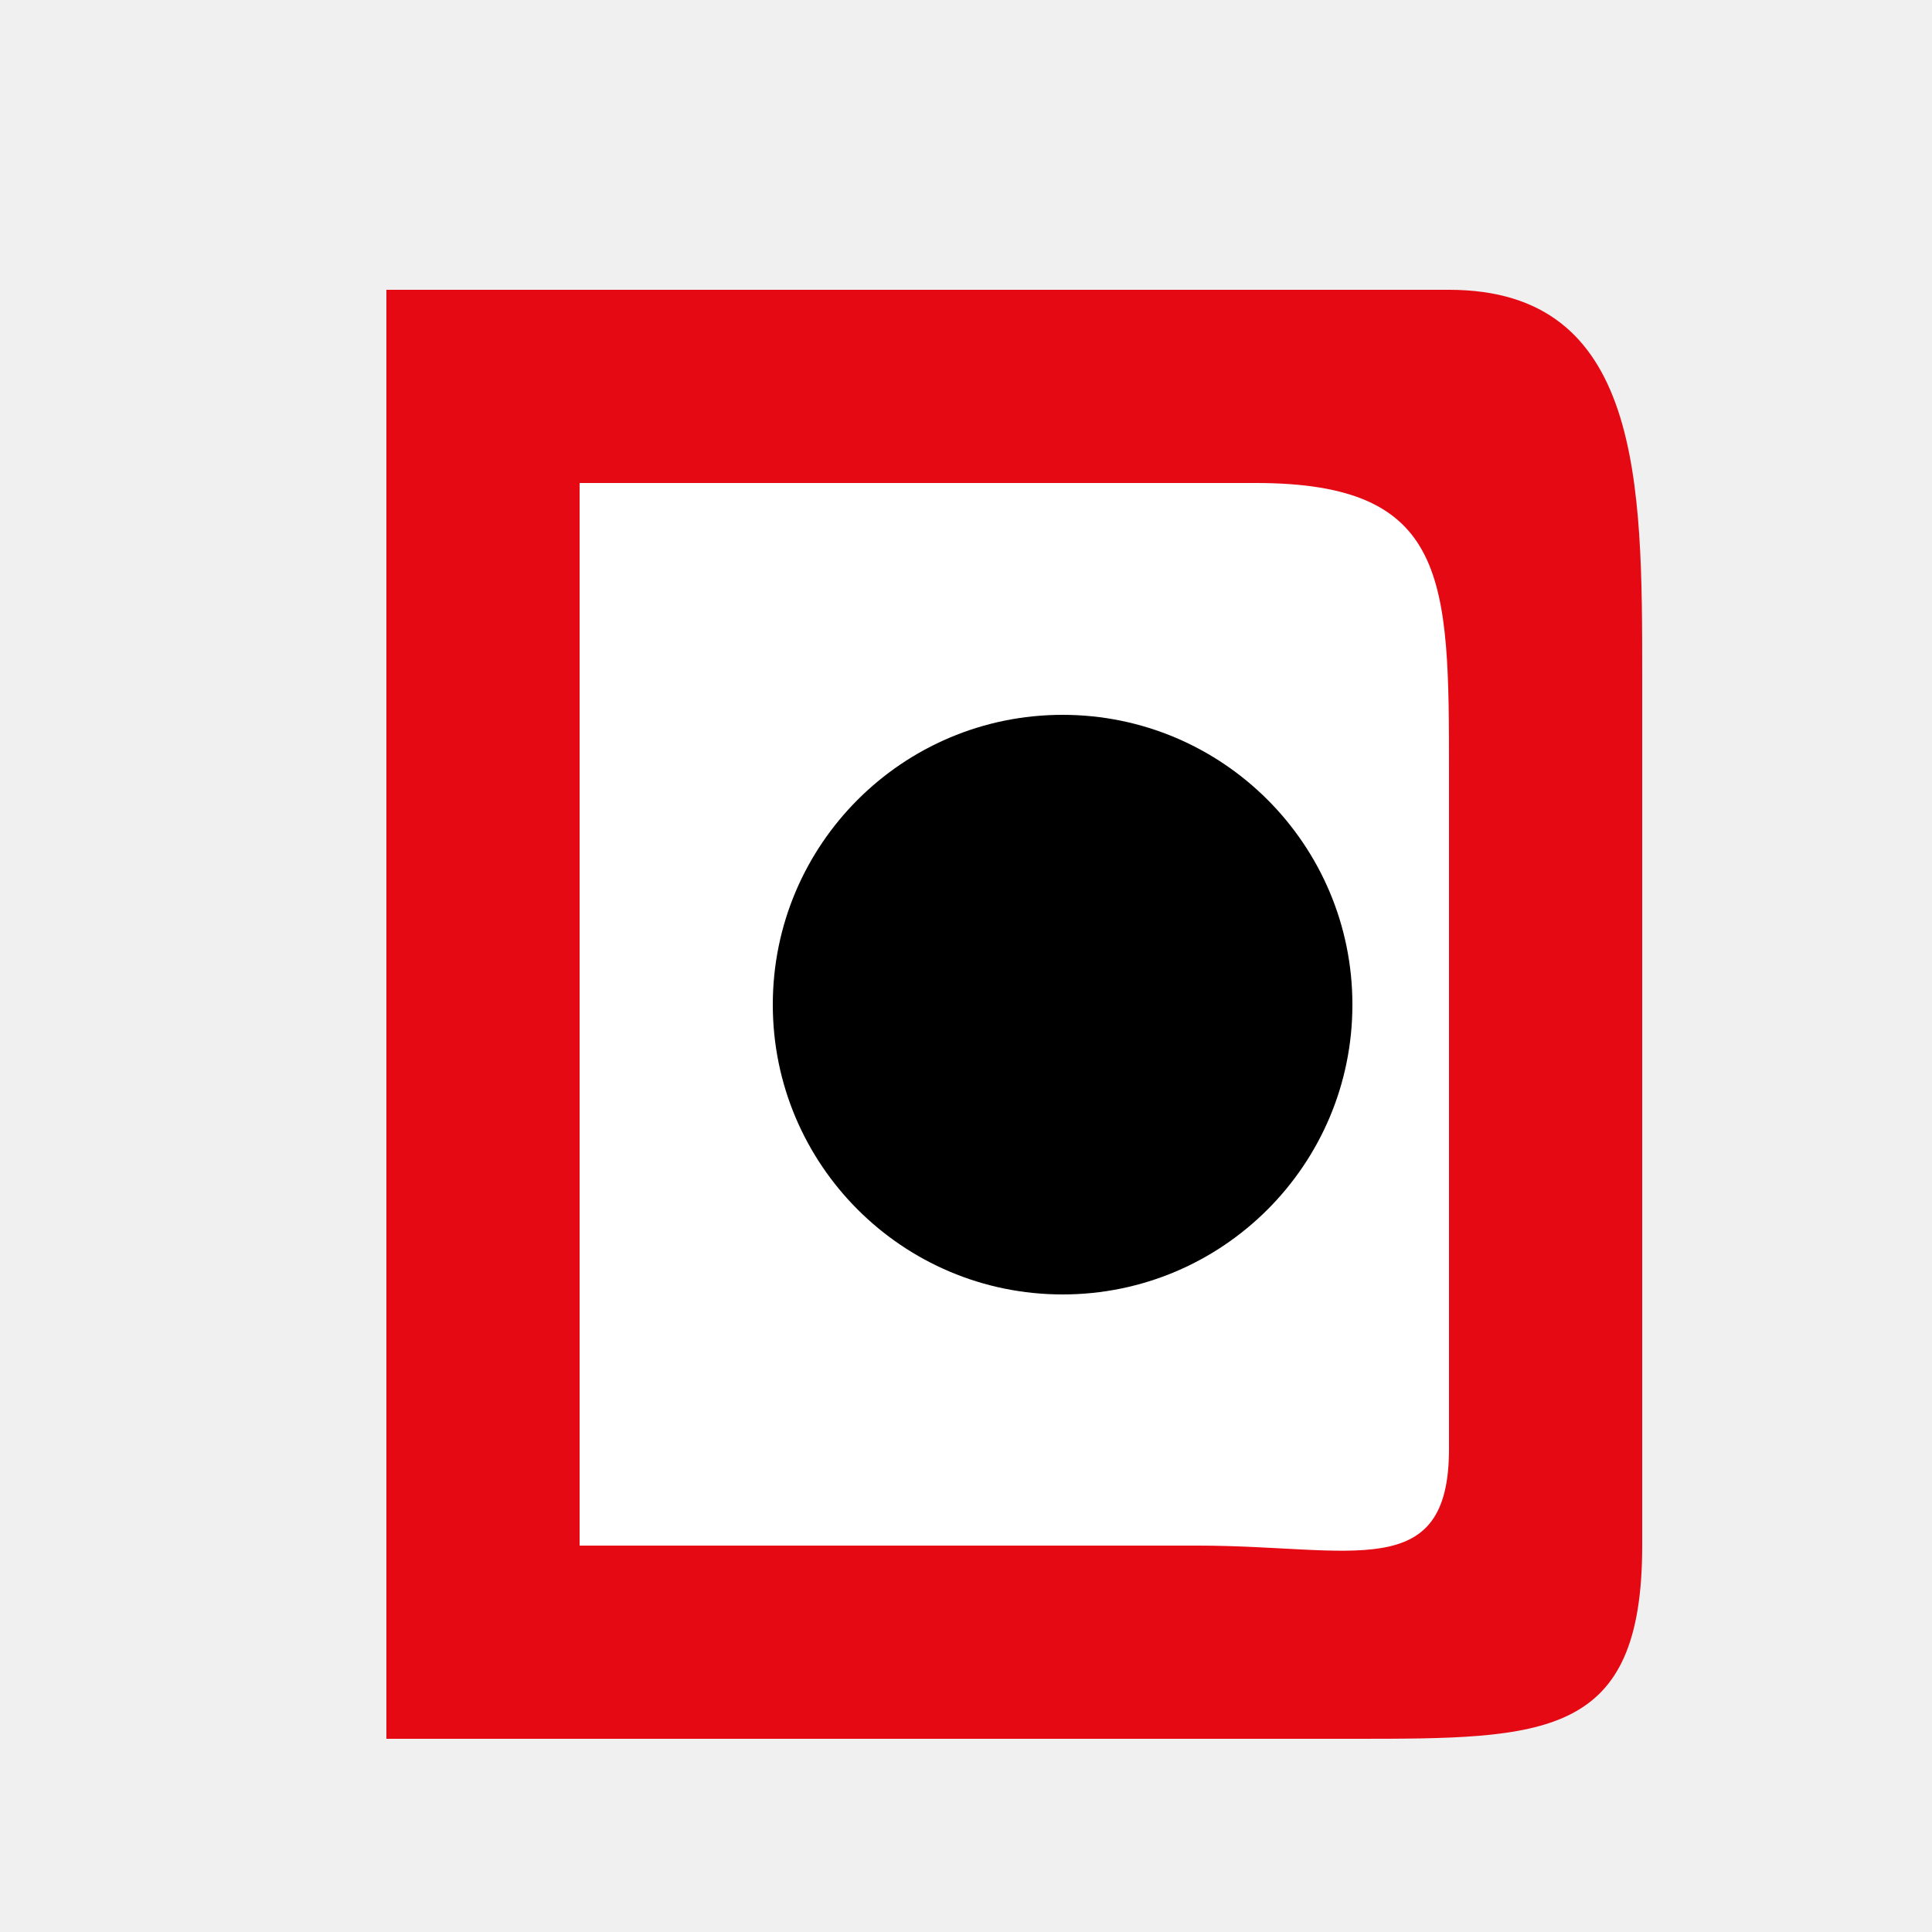
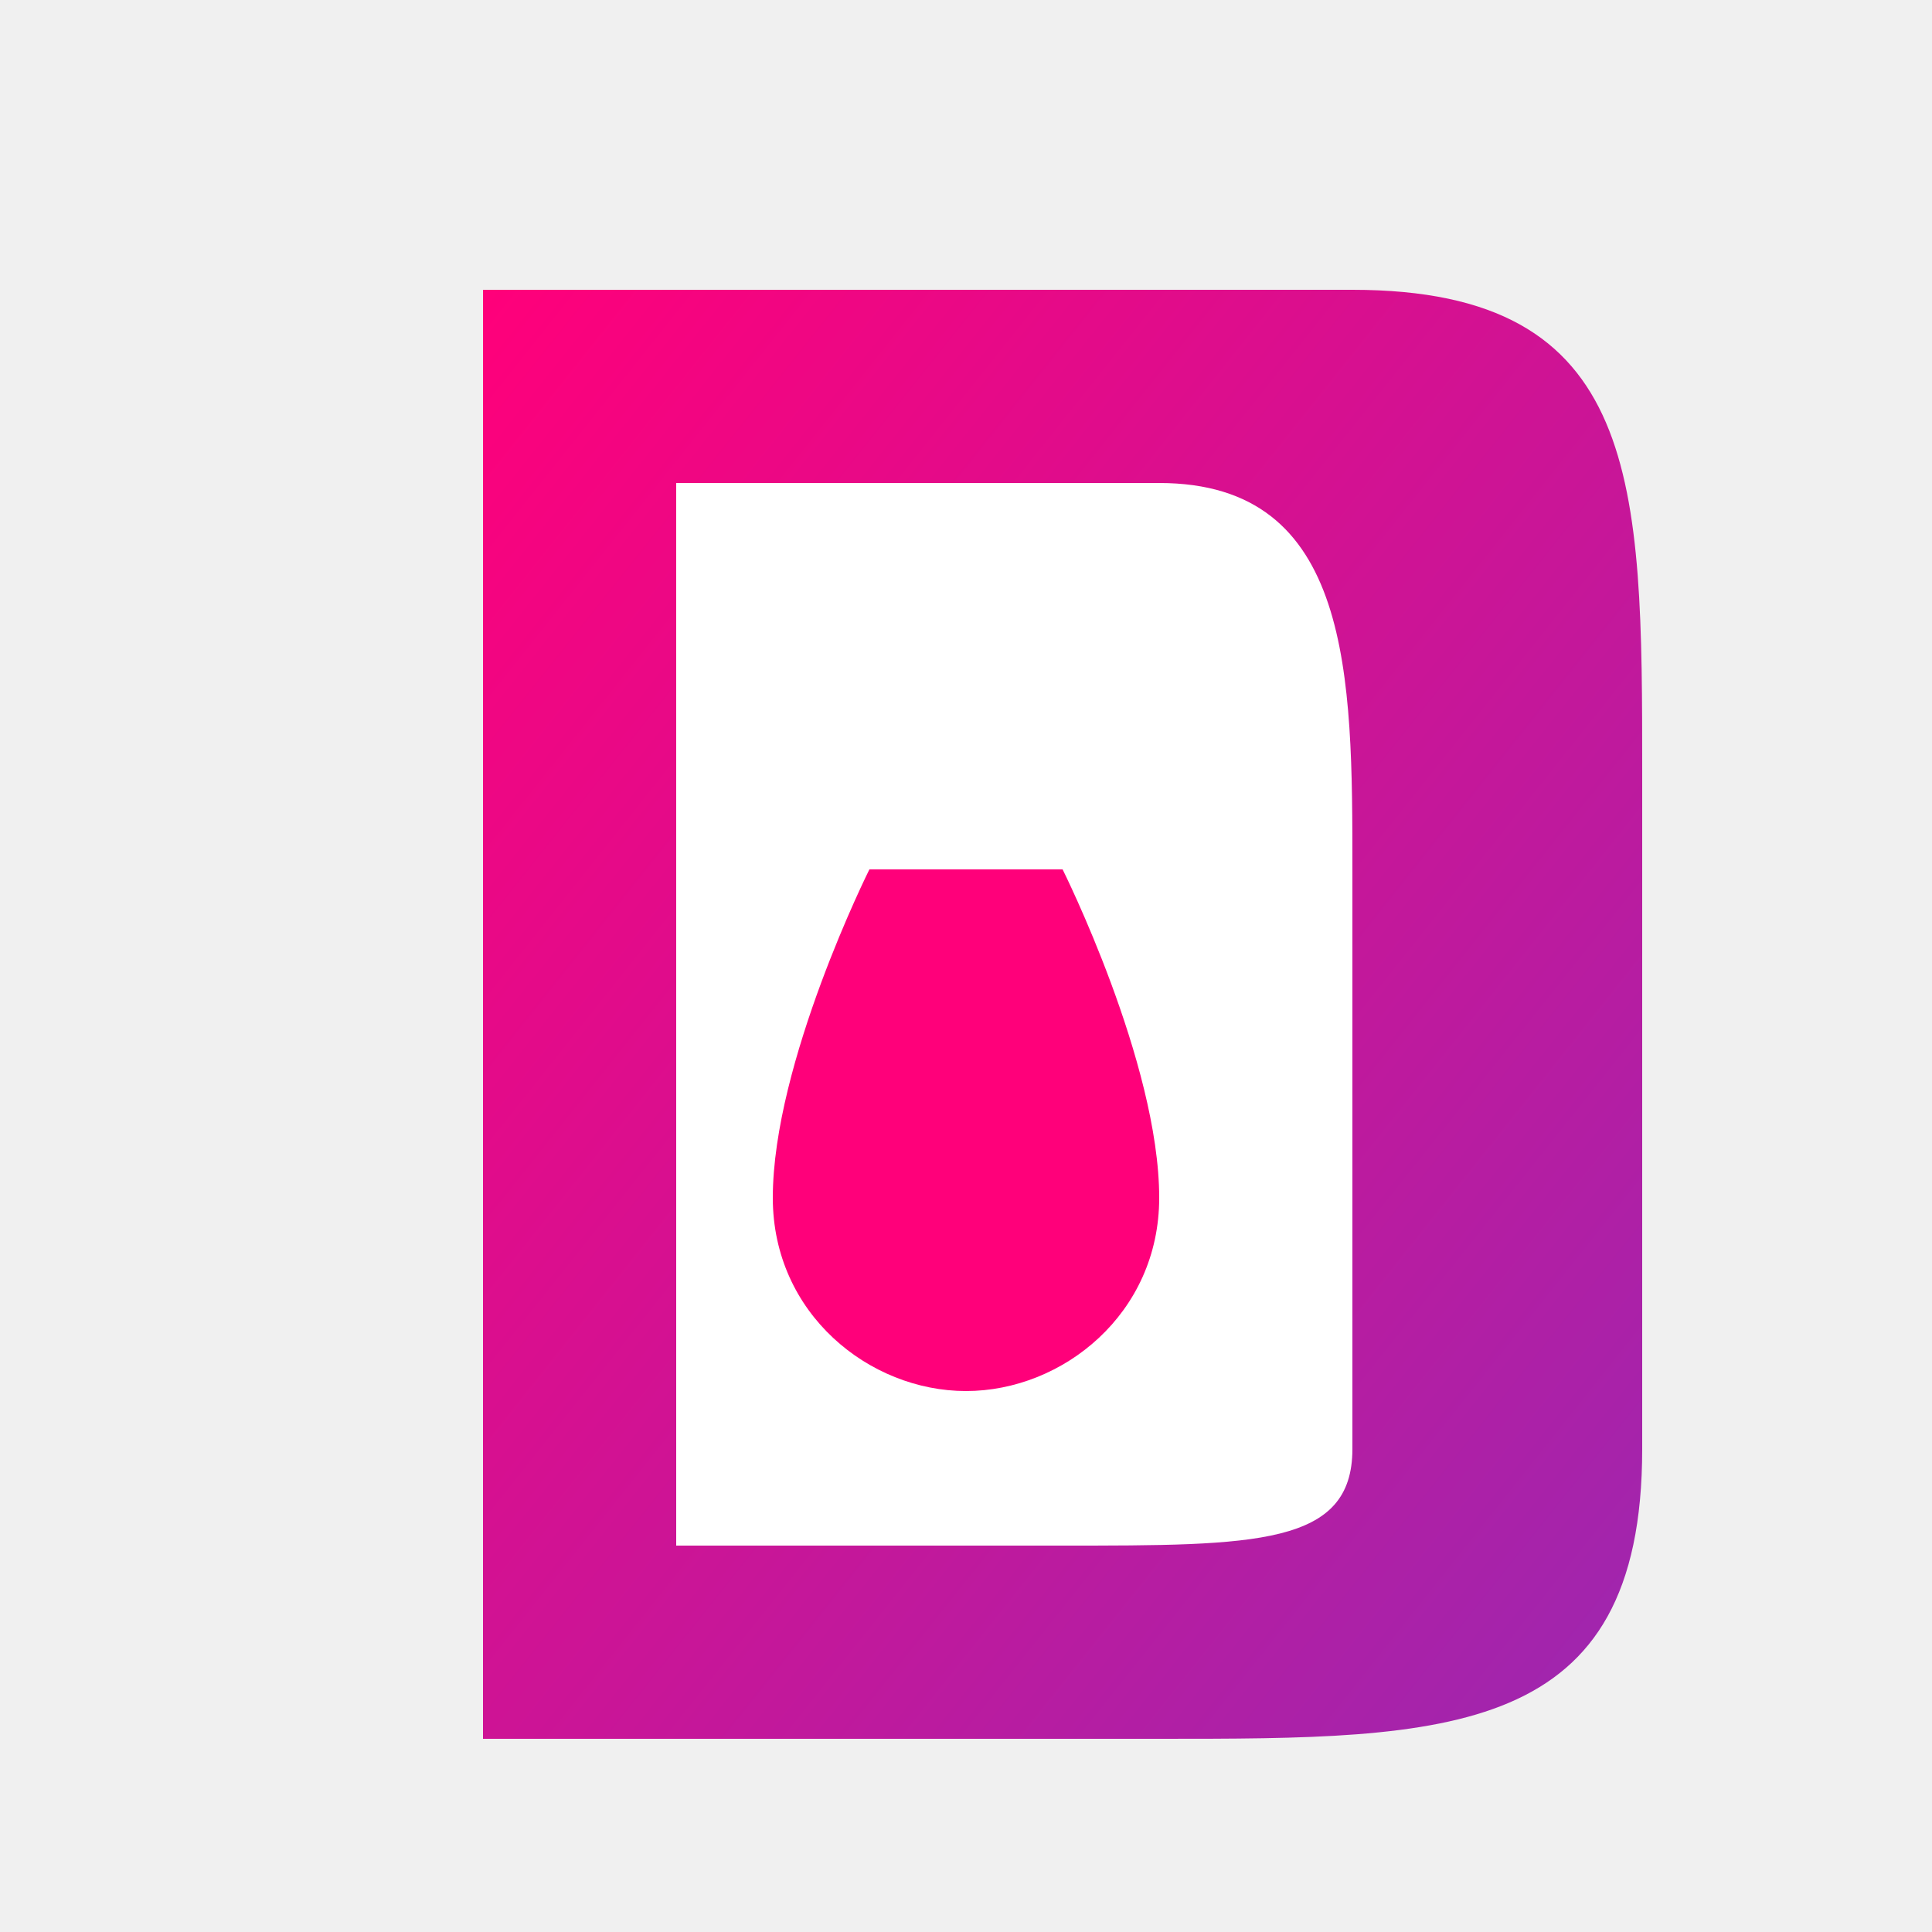
<svg xmlns="http://www.w3.org/2000/svg" viewBox="0 0 100 100">
-   <path d="M20 15             C20 15, 60 15, 75 15            C85 15, 85 25, 85 35            C85 45, 85 65, 85 80            C85 90, 80 90, 70 90            C60 90, 30 90, 30 90            L20 90 Z" fill="#E50914" />
-   <path d="M30 25            C30 25, 50 25, 65 25            C75 25, 75 30, 75 40            C75 50, 75 60, 75 75            C75 82, 70 80, 62 80            C54 80, 40 80, 40 80            L30 80 Z" fill="white" />
-   <circle cx="55" cy="52" r="15" fill="black" />
+   <defs>
+     <linearGradient id="dripzy-gradient" x1="0%" y1="0%" x2="100%" y2="100%">
+       <stop offset="0%" stop-color="#FF007A" />
+       <stop offset="100%" stop-color="#9C27B0" />
+     </linearGradient>
+   </defs>
+   <path d="M25 15            C25 15, 55 15, 70 15            C85 15, 85 25, 85 40            C85 55, 85 65, 85 75            C85 90, 75 90, 60 90            C45 90, 25 90, 25 90            L25 15 Z" fill="url(#dripzy-gradient)" />
+   <path d="M35 25            C35 25, 50 25, 60 25            C70 25, 70 35, 70 45            C70 55, 70 65, 70 75            C70 80, 65 80, 55 80            C45 80, 35 80, 35 80            L35 25 Z" fill="white" />
+   <path d="M55 45            C55 45, 60 55, 60 62            C60 68, 55 72, 50 72            C45 72, 40 68, 40 62            C40 55, 45 45, 45 45            Z" fill="#FF007A" />
</svg>
